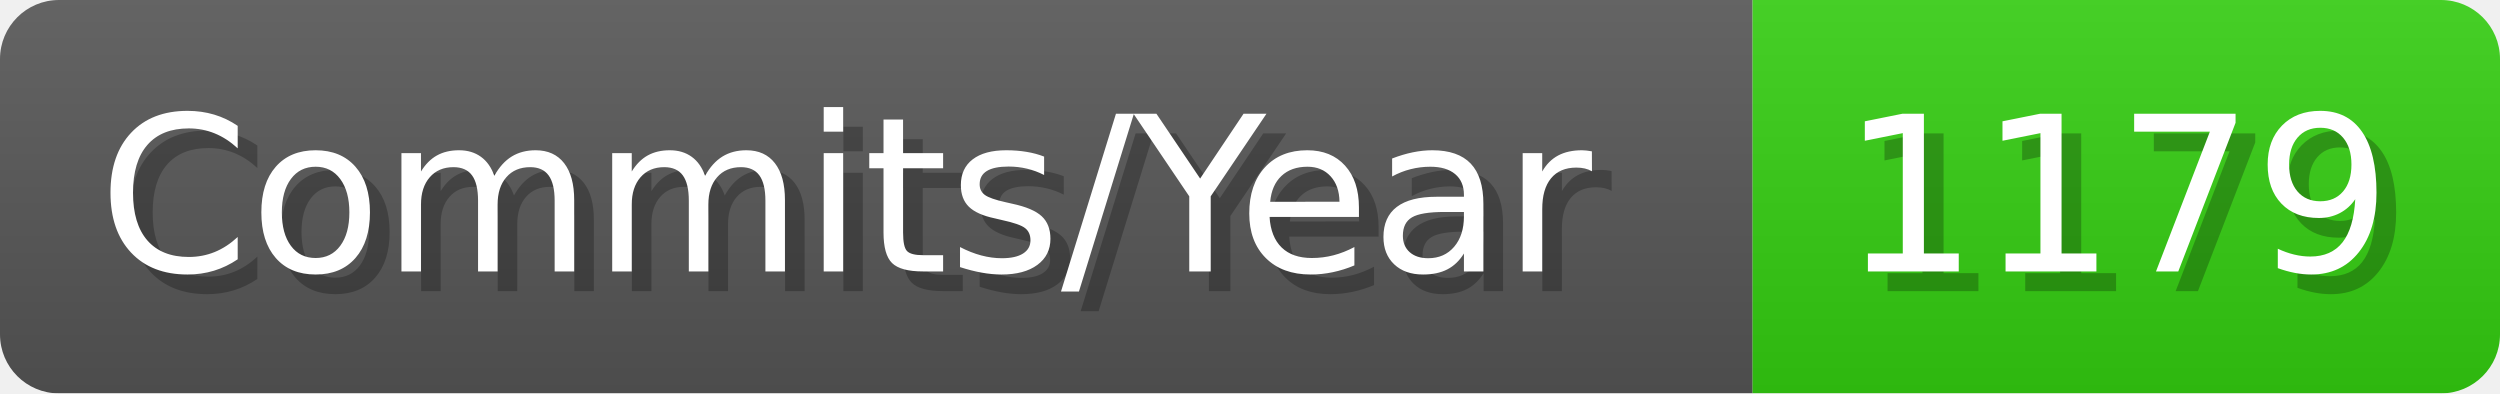
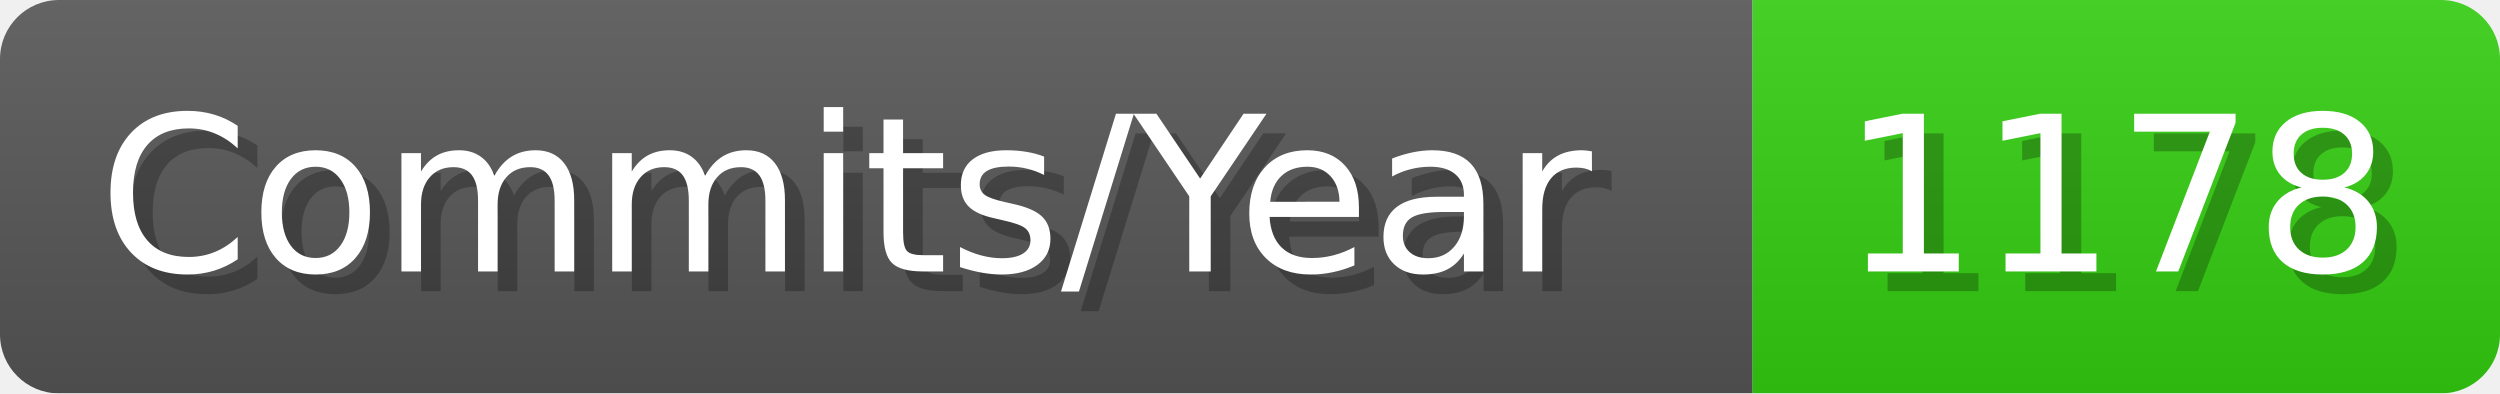
- <svg xmlns="http://www.w3.org/2000/svg" width="127.1" height="20" viewBox="0 0 1271 200" role="img" aria-label="Commits/Year: 1179">
+ <svg xmlns="http://www.w3.org/2000/svg" width="127.1" height="20" viewBox="0 0 1271 200" role="img" aria-label="Commits/Year: 1178">
  <linearGradient id="aUPdi" x2="0" y2="100%">
    <stop offset="0" stop-opacity=".1" stop-color="#EEE" />
    <stop offset="1" stop-opacity=".1" />
  </linearGradient>
  <mask id="WfAiQ">
    <rect width="1271" height="200" rx="30" fill="#FFF" />
  </mask>
  <g mask="url(#WfAiQ)">
    <rect width="891" height="200" fill="#555" />
    <rect width="380" height="200" fill="#3C1" x="891" />
    <rect width="1271" height="200" fill="url(#aUPdi)" />
  </g>
  <g aria-hidden="true" fill="#fff" text-anchor="start" font-family="Verdana,DejaVu Sans,sans-serif" font-size="110">
    <text x="60" y="148" textLength="791" fill="#000" opacity="0.25">Commits/Year</text>
    <text x="50" y="138" textLength="791">Commits/Year</text>
-     <text x="946" y="148" textLength="280" fill="#000" opacity="0.25">1179</text>
-     <text x="936" y="138" textLength="280">1179</text>
+     <text x="946" y="148" textLength="280" fill="#000" opacity="0.25">1178</text>
+     <text x="936" y="138" textLength="280">1178</text>
  </g>
</svg>
